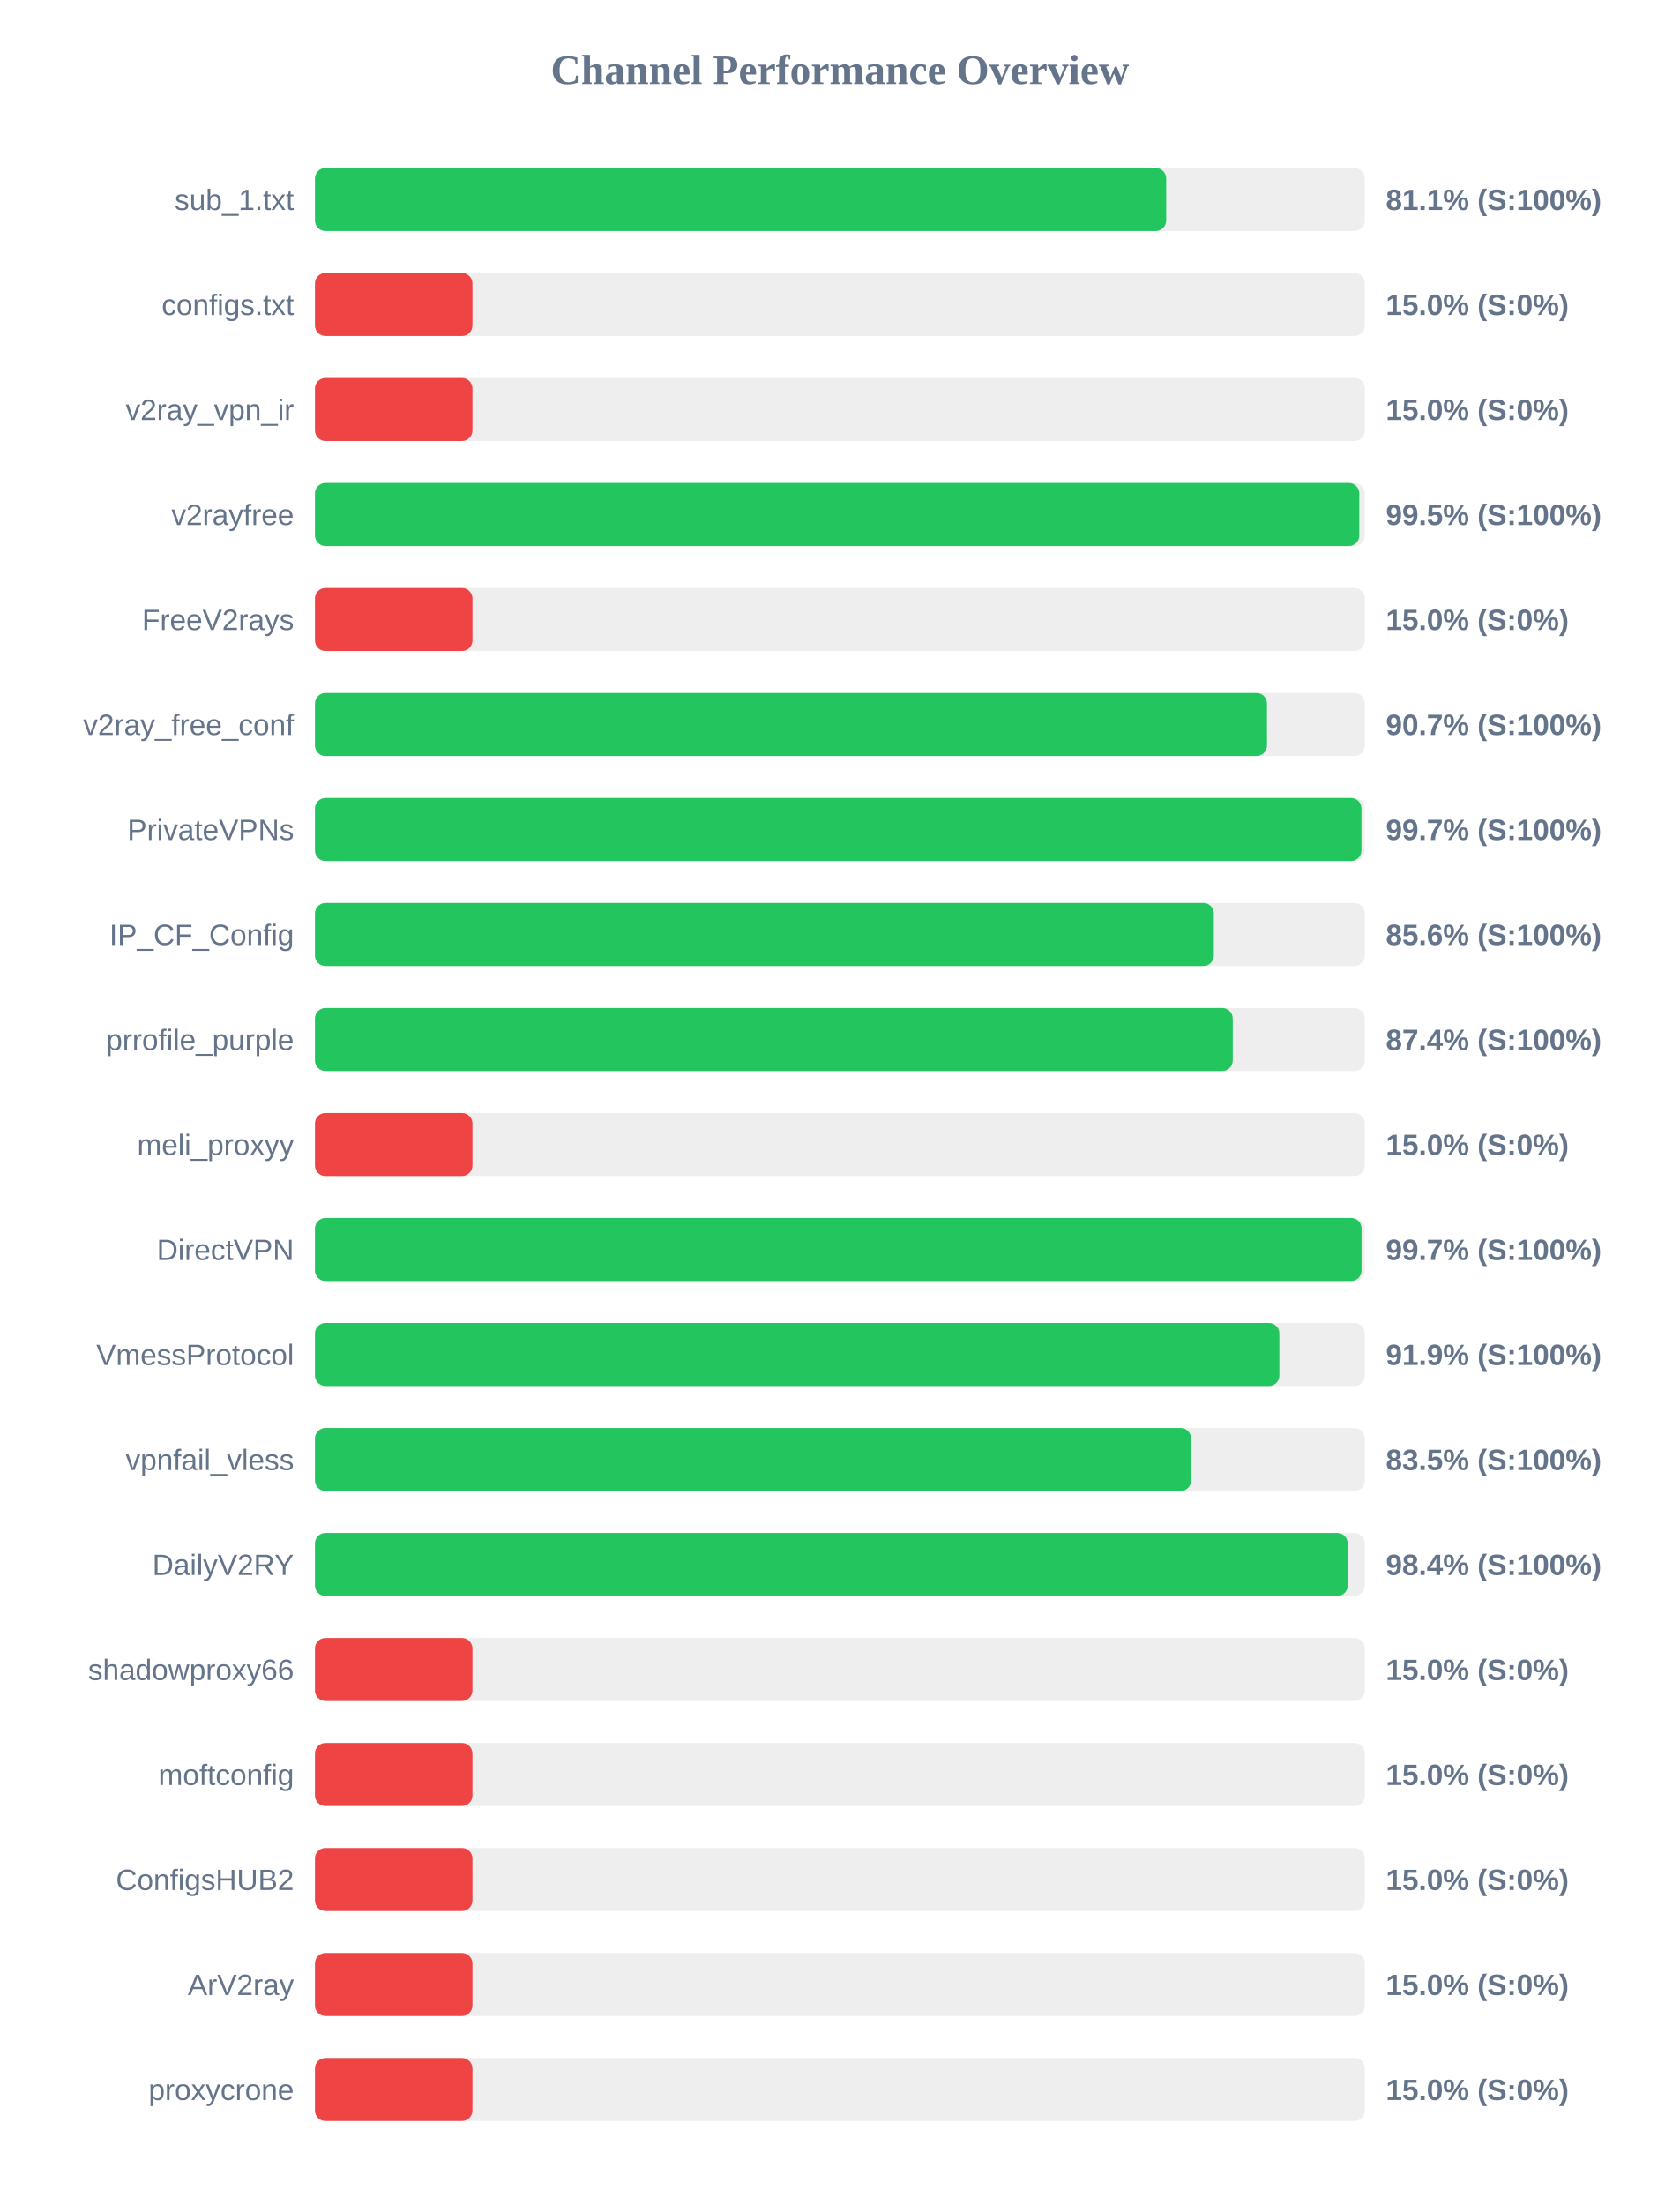
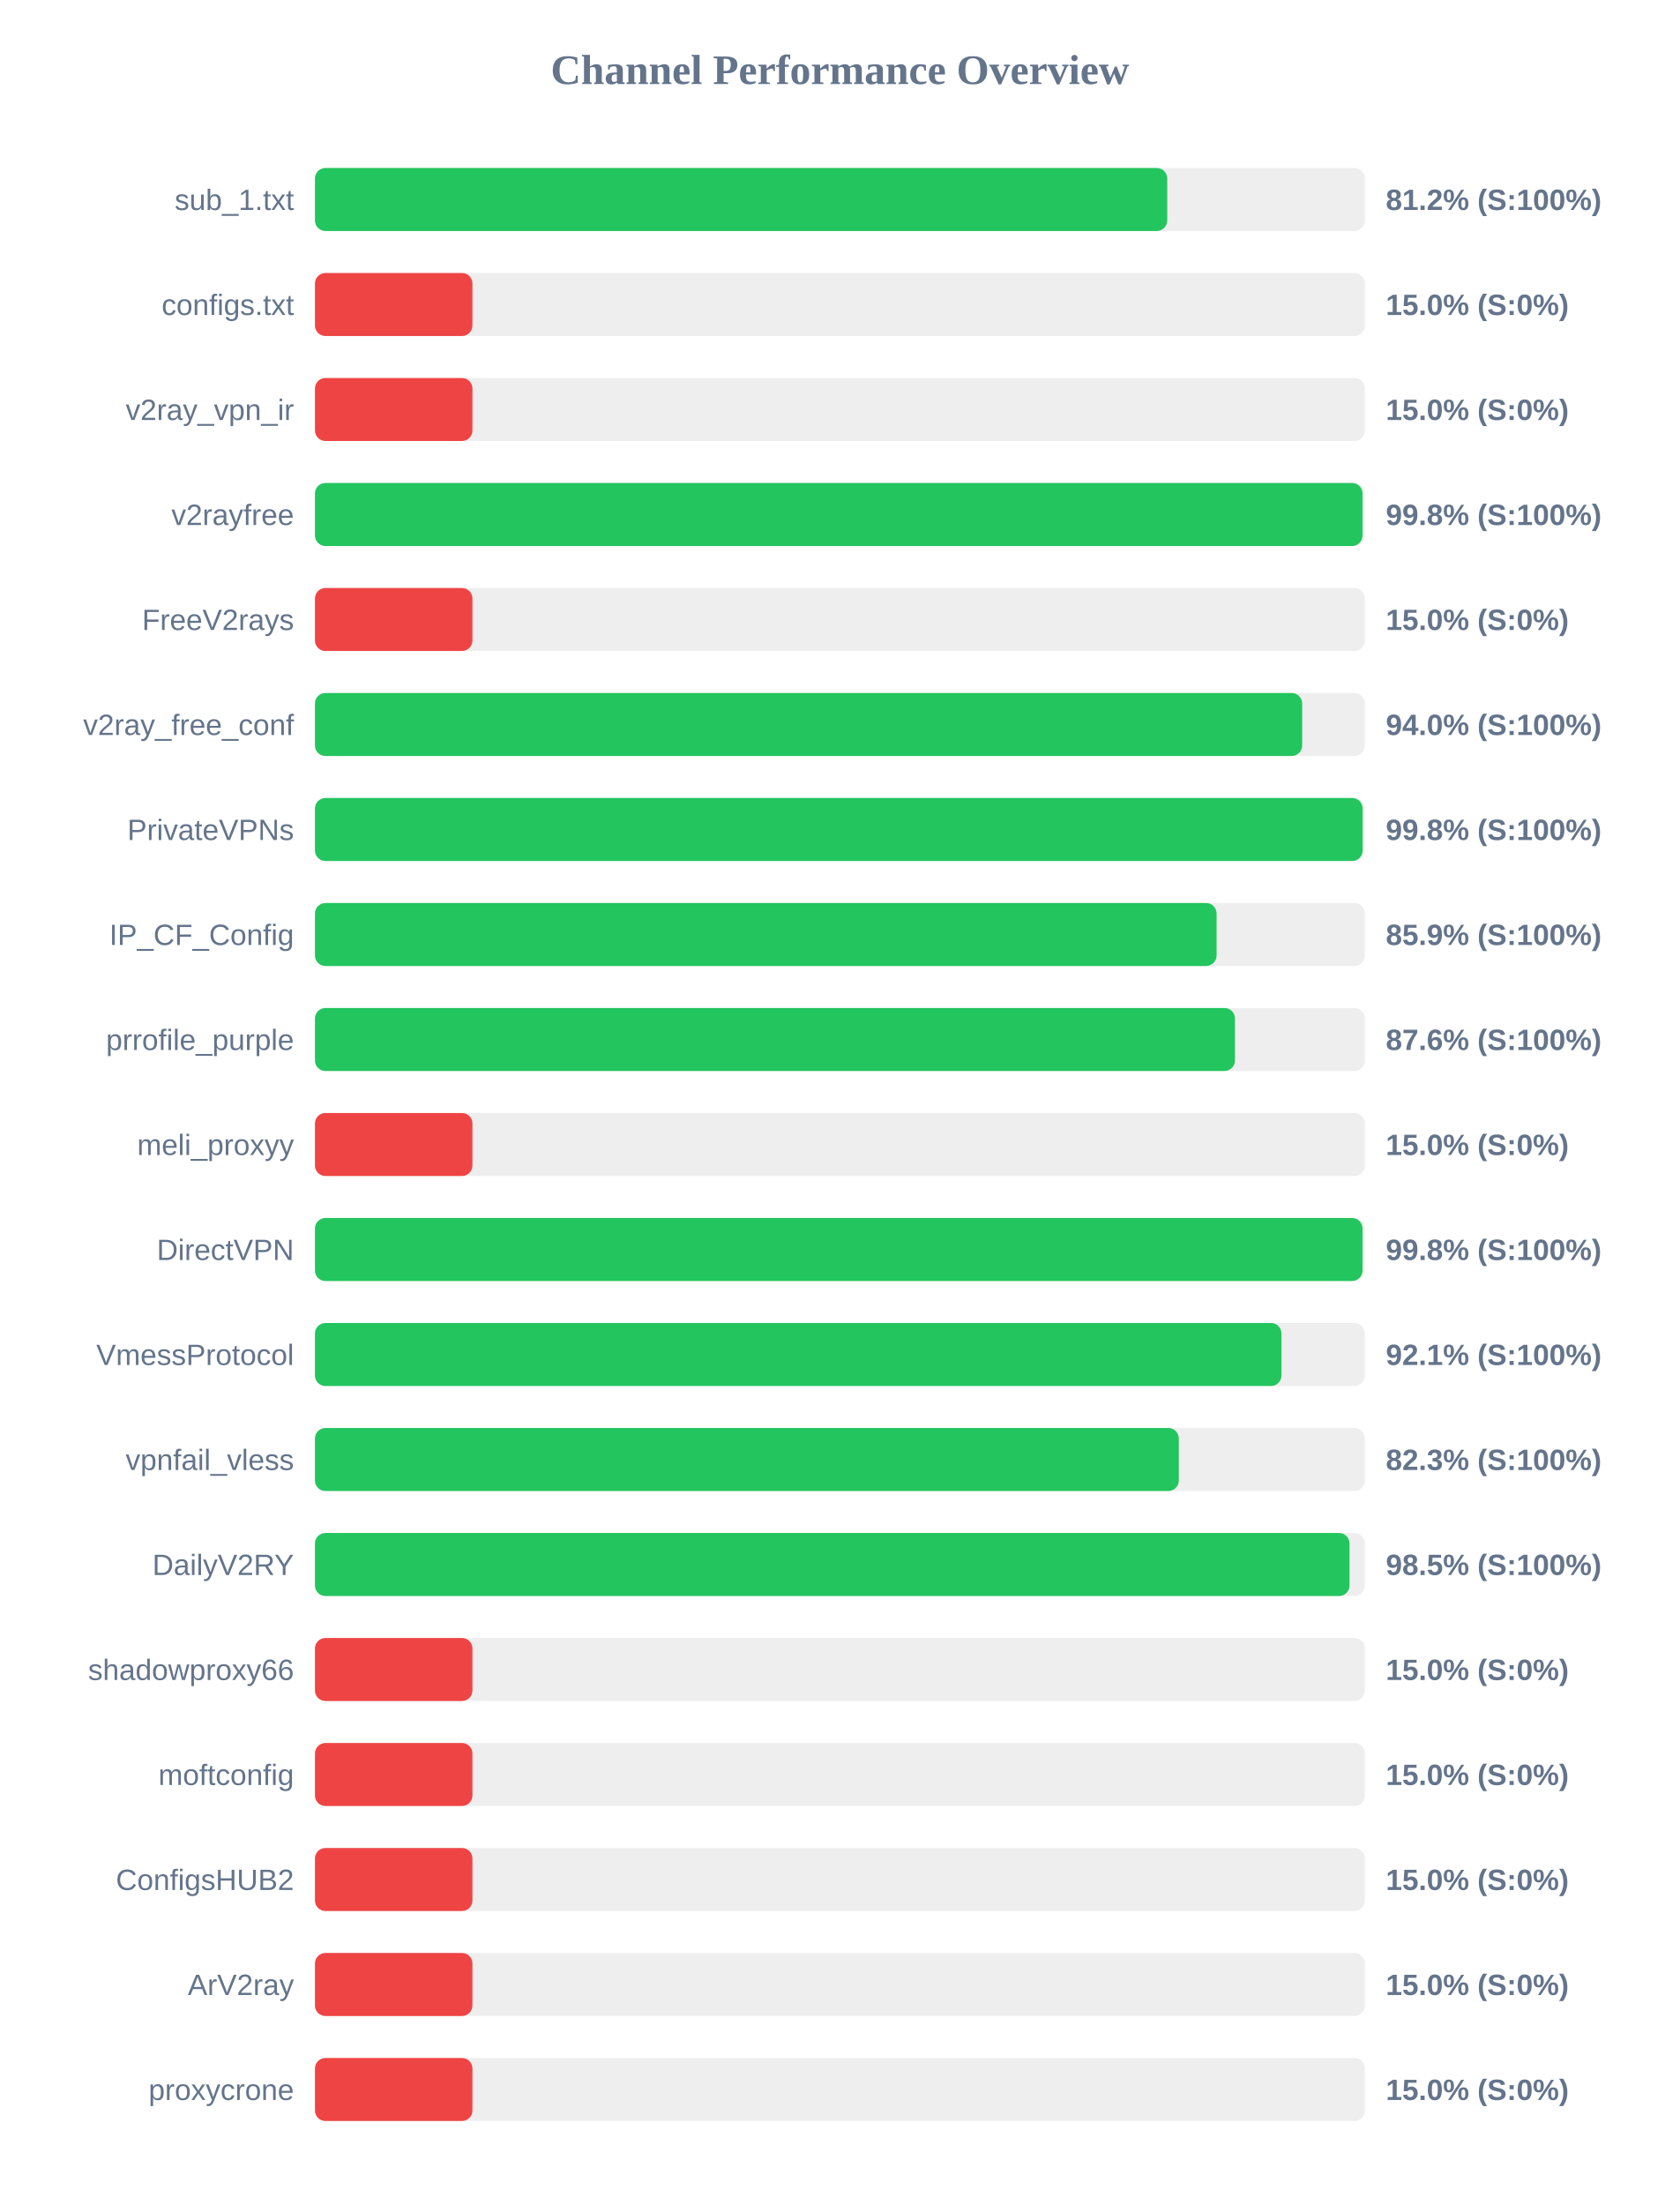
<svg xmlns="http://www.w3.org/2000/svg" width="800" height="1050" version="1.1">
  <style>
        .row { font: 14px Arial; fill: #64748b; }
        .score { font: bold 14px Arial; fill: #64748b; }
    </style>
  <text x="400" y="40" text-anchor="middle" font-size="20px" font-weight="bold" fill="#64748b">Channel Performance Overview</text>
  <rect x="150" y="80" width="500" height="30" fill="#eee" rx="5" />
-   <rect x="150" y="80" width="405.4" height="30" fill="#22c55e" rx="5" />
+   <rect x="150" y="80" width="405.9" height="30" fill="#22c55e" rx="5" />
  <text x="140" y="100" text-anchor="end" class="row">sub_1.txt</text>
-   <text x="660" y="100" text-anchor="start" class="score">81.1% (S:100%)</text>
+   <text x="660" y="100" text-anchor="start" class="score">81.2% (S:100%)</text>
  <rect x="150" y="130" width="500" height="30" fill="#eee" rx="5" />
  <rect x="150" y="130" width="75.0" height="30" fill="#ef4444" rx="5" />
  <text x="140" y="150" text-anchor="end" class="row">configs.txt</text>
  <text x="660" y="150" text-anchor="start" class="score">15.0% (S:0%)</text>
  <rect x="150" y="180" width="500" height="30" fill="#eee" rx="5" />
  <rect x="150" y="180" width="75.0" height="30" fill="#ef4444" rx="5" />
  <text x="140" y="200" text-anchor="end" class="row">v2ray_vpn_ir</text>
  <text x="660" y="200" text-anchor="start" class="score">15.0% (S:0%)</text>
  <rect x="150" y="230" width="500" height="30" fill="#eee" rx="5" />
-   <rect x="150" y="230" width="497.35" height="30" fill="#22c55e" rx="5" />
+   <rect x="150" y="230" width="498.9" height="30" fill="#22c55e" rx="5" />
  <text x="140" y="250" text-anchor="end" class="row">v2rayfree</text>
-   <text x="660" y="250" text-anchor="start" class="score">99.5% (S:100%)</text>
+   <text x="660" y="250" text-anchor="start" class="score">99.8% (S:100%)</text>
  <rect x="150" y="280" width="500" height="30" fill="#eee" rx="5" />
  <rect x="150" y="280" width="75.0" height="30" fill="#ef4444" rx="5" />
  <text x="140" y="300" text-anchor="end" class="row">FreeV2rays</text>
  <text x="660" y="300" text-anchor="start" class="score">15.0% (S:0%)</text>
  <rect x="150" y="330" width="500" height="30" fill="#eee" rx="5" />
-   <rect x="150" y="330" width="453.4" height="30" fill="#22c55e" rx="5" />
+   <rect x="150" y="330" width="470.15" height="30" fill="#22c55e" rx="5" />
  <text x="140" y="350" text-anchor="end" class="row">v2ray_free_conf</text>
-   <text x="660" y="350" text-anchor="start" class="score">90.7% (S:100%)</text>
+   <text x="660" y="350" text-anchor="start" class="score">94.0% (S:100%)</text>
  <rect x="150" y="380" width="500" height="30" fill="#eee" rx="5" />
-   <rect x="150" y="380" width="498.4" height="30" fill="#22c55e" rx="5" />
+   <rect x="150" y="380" width="498.95" height="30" fill="#22c55e" rx="5" />
  <text x="140" y="400" text-anchor="end" class="row">PrivateVPNs</text>
-   <text x="660" y="400" text-anchor="start" class="score">99.7% (S:100%)</text>
+   <text x="660" y="400" text-anchor="start" class="score">99.8% (S:100%)</text>
  <rect x="150" y="430" width="500" height="30" fill="#eee" rx="5" />
-   <rect x="150" y="430" width="428.1" height="30" fill="#22c55e" rx="5" />
+   <rect x="150" y="430" width="429.4" height="30" fill="#22c55e" rx="5" />
  <text x="140" y="450" text-anchor="end" class="row">IP_CF_Config</text>
-   <text x="660" y="450" text-anchor="start" class="score">85.6% (S:100%)</text>
+   <text x="660" y="450" text-anchor="start" class="score">85.9% (S:100%)</text>
  <rect x="150" y="480" width="500" height="30" fill="#eee" rx="5" />
-   <rect x="150" y="480" width="437.1" height="30" fill="#22c55e" rx="5" />
+   <rect x="150" y="480" width="438.15" height="30" fill="#22c55e" rx="5" />
  <text x="140" y="500" text-anchor="end" class="row">prrofile_purple</text>
-   <text x="660" y="500" text-anchor="start" class="score">87.4% (S:100%)</text>
+   <text x="660" y="500" text-anchor="start" class="score">87.6% (S:100%)</text>
  <rect x="150" y="530" width="500" height="30" fill="#eee" rx="5" />
  <rect x="150" y="530" width="75.0" height="30" fill="#ef4444" rx="5" />
  <text x="140" y="550" text-anchor="end" class="row">meli_proxyy</text>
  <text x="660" y="550" text-anchor="start" class="score">15.0% (S:0%)</text>
  <rect x="150" y="580" width="500" height="30" fill="#eee" rx="5" />
-   <rect x="150" y="580" width="498.45" height="30" fill="#22c55e" rx="5" />
+   <rect x="150" y="580" width="498.9" height="30" fill="#22c55e" rx="5" />
  <text x="140" y="600" text-anchor="end" class="row">DirectVPN</text>
-   <text x="660" y="600" text-anchor="start" class="score">99.7% (S:100%)</text>
+   <text x="660" y="600" text-anchor="start" class="score">99.8% (S:100%)</text>
  <rect x="150" y="630" width="500" height="30" fill="#eee" rx="5" />
-   <rect x="150" y="630" width="459.3" height="30" fill="#22c55e" rx="5" />
+   <rect x="150" y="630" width="460.3" height="30" fill="#22c55e" rx="5" />
  <text x="140" y="650" text-anchor="end" class="row">VmessProtocol</text>
-   <text x="660" y="650" text-anchor="start" class="score">91.9% (S:100%)</text>
+   <text x="660" y="650" text-anchor="start" class="score">92.1% (S:100%)</text>
  <rect x="150" y="680" width="500" height="30" fill="#eee" rx="5" />
-   <rect x="150" y="680" width="417.25" height="30" fill="#22c55e" rx="5" />
+   <rect x="150" y="680" width="411.4" height="30" fill="#22c55e" rx="5" />
  <text x="140" y="700" text-anchor="end" class="row">vpnfail_vless</text>
-   <text x="660" y="700" text-anchor="start" class="score">83.5% (S:100%)</text>
+   <text x="660" y="700" text-anchor="start" class="score">82.3% (S:100%)</text>
  <rect x="150" y="730" width="500" height="30" fill="#eee" rx="5" />
-   <rect x="150" y="730" width="491.85" height="30" fill="#22c55e" rx="5" />
+   <rect x="150" y="730" width="492.7" height="30" fill="#22c55e" rx="5" />
  <text x="140" y="750" text-anchor="end" class="row">DailyV2RY</text>
-   <text x="660" y="750" text-anchor="start" class="score">98.4% (S:100%)</text>
+   <text x="660" y="750" text-anchor="start" class="score">98.5% (S:100%)</text>
  <rect x="150" y="780" width="500" height="30" fill="#eee" rx="5" />
  <rect x="150" y="780" width="75.0" height="30" fill="#ef4444" rx="5" />
  <text x="140" y="800" text-anchor="end" class="row">shadowproxy66</text>
  <text x="660" y="800" text-anchor="start" class="score">15.0% (S:0%)</text>
  <rect x="150" y="830" width="500" height="30" fill="#eee" rx="5" />
  <rect x="150" y="830" width="75.0" height="30" fill="#ef4444" rx="5" />
  <text x="140" y="850" text-anchor="end" class="row">moftconfig</text>
  <text x="660" y="850" text-anchor="start" class="score">15.0% (S:0%)</text>
  <rect x="150" y="880" width="500" height="30" fill="#eee" rx="5" />
  <rect x="150" y="880" width="75.0" height="30" fill="#ef4444" rx="5" />
  <text x="140" y="900" text-anchor="end" class="row">ConfigsHUB2</text>
  <text x="660" y="900" text-anchor="start" class="score">15.0% (S:0%)</text>
  <rect x="150" y="930" width="500" height="30" fill="#eee" rx="5" />
  <rect x="150" y="930" width="75.0" height="30" fill="#ef4444" rx="5" />
  <text x="140" y="950" text-anchor="end" class="row">ArV2ray</text>
  <text x="660" y="950" text-anchor="start" class="score">15.0% (S:0%)</text>
  <rect x="150" y="980" width="500" height="30" fill="#eee" rx="5" />
  <rect x="150" y="980" width="75.0" height="30" fill="#ef4444" rx="5" />
  <text x="140" y="1000" text-anchor="end" class="row">proxycrone</text>
  <text x="660" y="1000" text-anchor="start" class="score">15.0% (S:0%)</text>
</svg>
